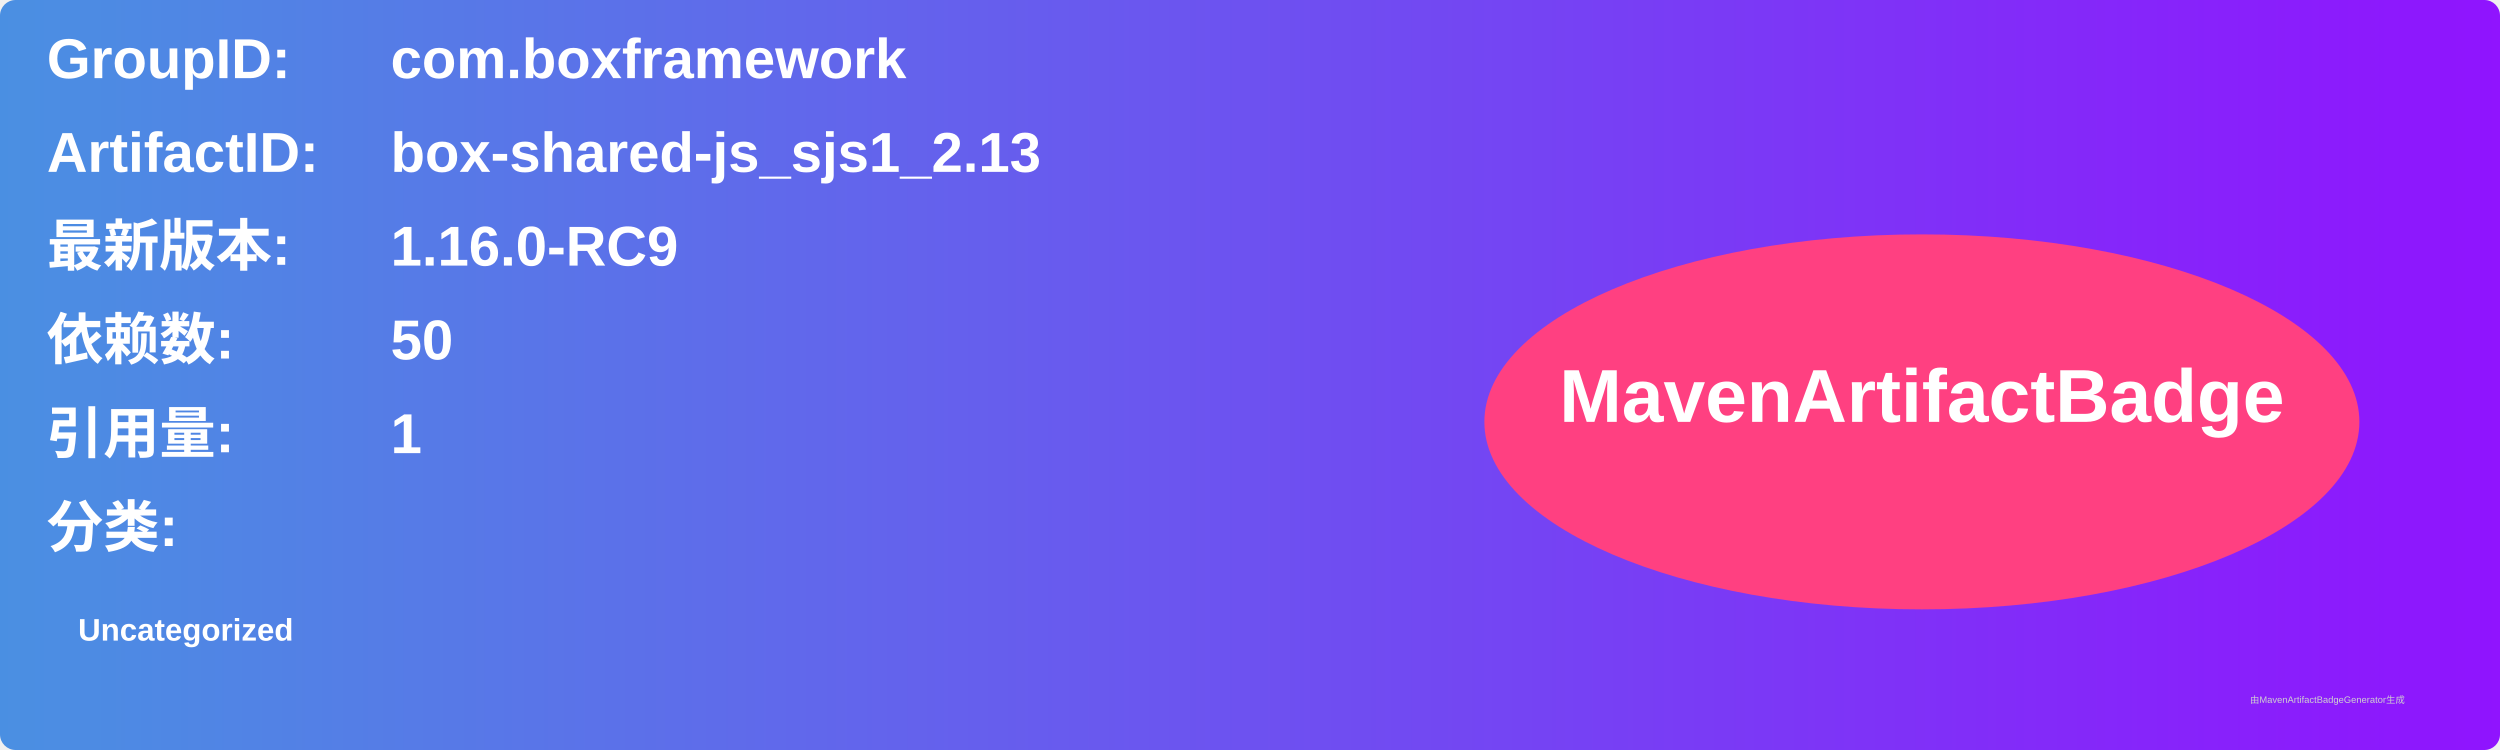
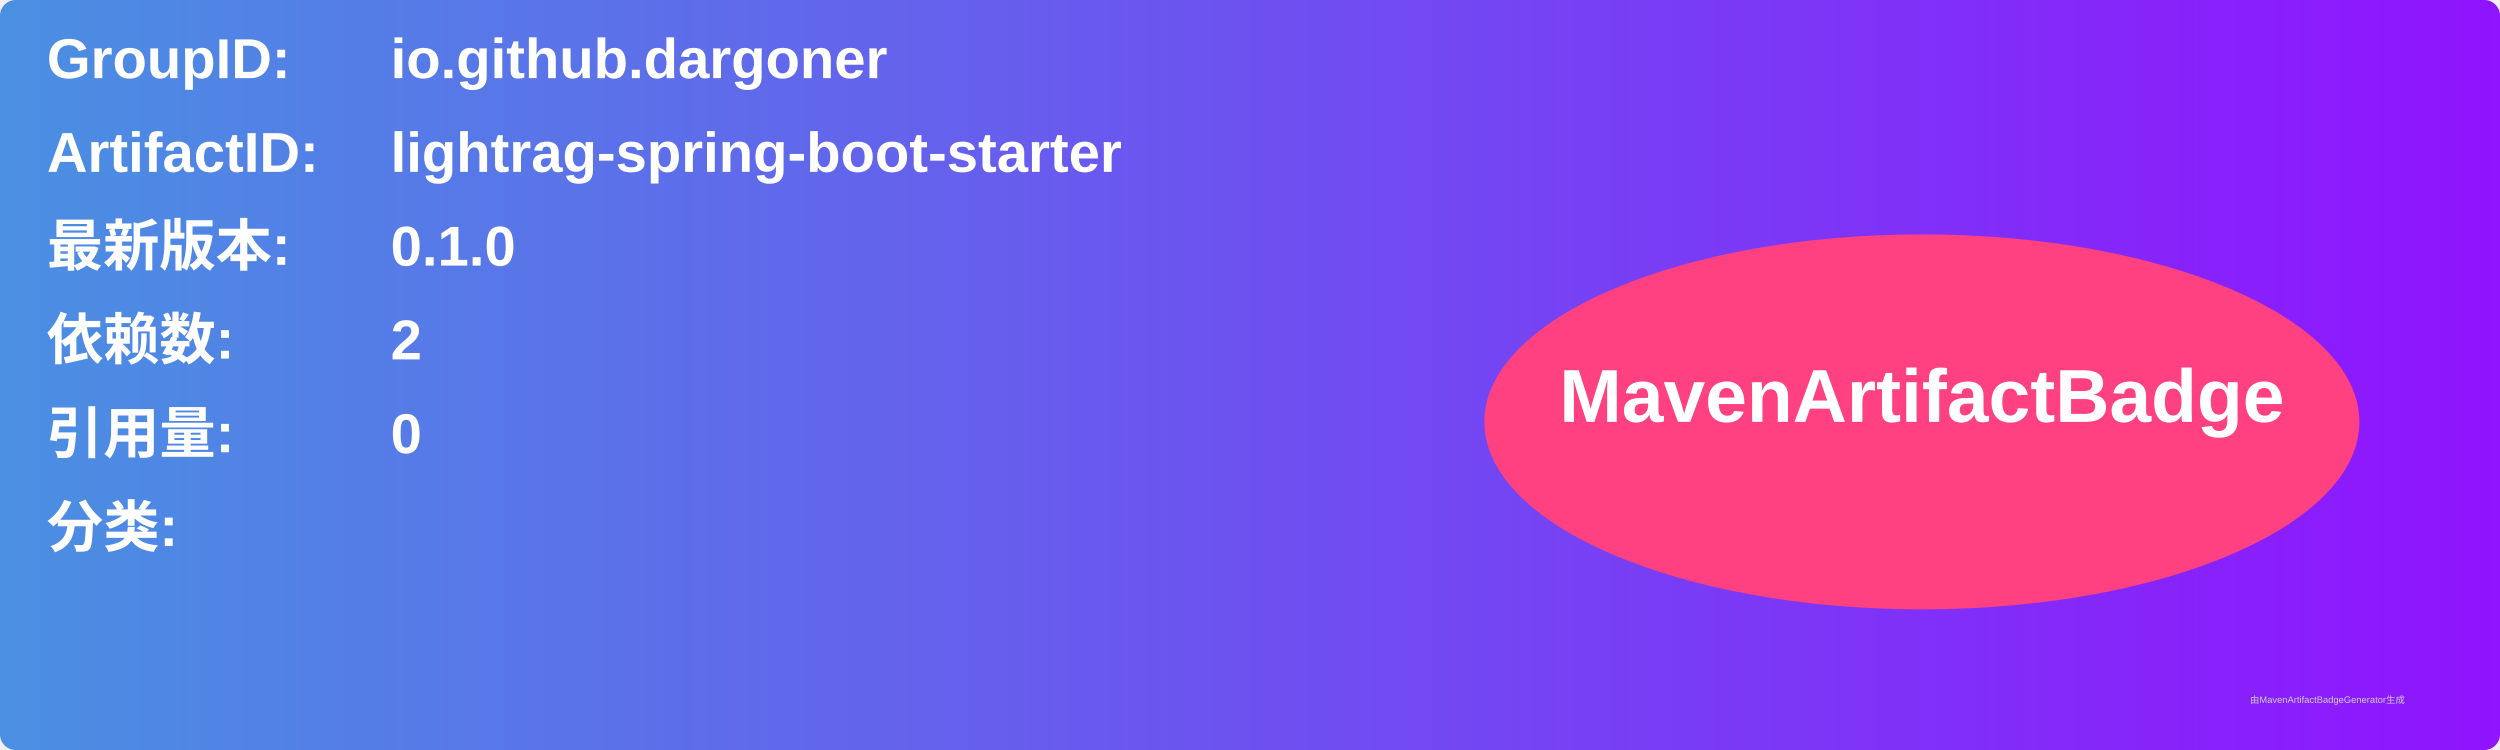
<svg xmlns="http://www.w3.org/2000/svg" width="800" height="240" viewBox="0 0 800 240">
  <linearGradient id="grad" x1="0%" y1="0%" x2="100%" y2="0%">
    <stop offset="0%" stop-color="#4a90e2" />
    <stop offset="100%" stop-color="#9013fe" />
  </linearGradient>
  <rect width="100%" height="100%" rx="5" ry="5" fill="url(#grad)" />
  <g transform="translate(15, 15)">
    <text x="0" y="10" font-family="Arial" font-size="18" fill="white" font-weight="bold" width="260">GroupID:</text>
-     <text x="110" y="10" font-family="Arial" font-size="18" fill="white" font-weight="bold" width="460">com.boxframework</text>
+     <text x="110" y="10" font-family="Arial" font-size="18" fill="white" font-weight="bold" width="460">io.github.dargoner</text>
    <text x="0" y="40" font-family="Arial" font-size="18" fill="white" font-weight="bold" width="260">ArtifactID:</text>
-     <text x="110" y="40" font-family="Arial" font-size="18" fill="white" font-weight="bold" width="460">box-shared-js_sjs1_2.13</text>
+     <text x="110" y="40" font-family="Arial" font-size="18" fill="white" font-weight="bold" width="460">lightrag-spring-boot-starter</text>
    <text x="0" y="70" font-family="Arial" font-size="18" fill="white" font-weight="bold">最新版本:</text>
    <text x="110" y="70" font-family="Arial" font-size="18" fill="white" font-weight="bold">
-       <tspan font-weight="bold">1.16.0-RC9</tspan>
+       <tspan font-weight="bold">0.1.0</tspan>
    </text>
    <text x="0" y="100" font-family="Arial" font-size="18" fill="white" font-weight="bold">依赖数: </text>
    <text x="110" y="100" font-family="Arial" font-size="18" fill="white">
-       <tspan font-weight="bold">50</tspan>
+       <tspan font-weight="bold">2</tspan>
    </text>
    <text x="0" y="130" font-family="Arial" font-size="18" fill="white" font-weight="bold">引用量: </text>
    <text x="110" y="130" font-family="Arial" font-size="18" fill="white">
-       <tspan font-weight="bold">1</tspan>
+       <tspan font-weight="bold">0</tspan>
    </text>
    <text x="0" y="160" font-family="Arial" font-size="18" fill="white" font-weight="bold">分类:</text>
    <text x="10" y="190" font-family="Arial" font-size="10" fill="white">
-       <tspan font-weight="bold">Uncategorized</tspan>
+       <tspan font-weight="bold" />
    </text>
    <ellipse cx="600" cy="120" rx="140" ry="60" fill="#ff4081" />
    <text x="600" y="120" text-anchor="middle" font-family="Arial" font-size="24" fill="white" font-weight="bold">MavenArtifactBadge</text>
  </g>
  <text x="720" y="225" font-family="Arial" font-size="3" fill="#d0d0d0">由MavenArtifactBadgeGenerator生成</text>
</svg>
